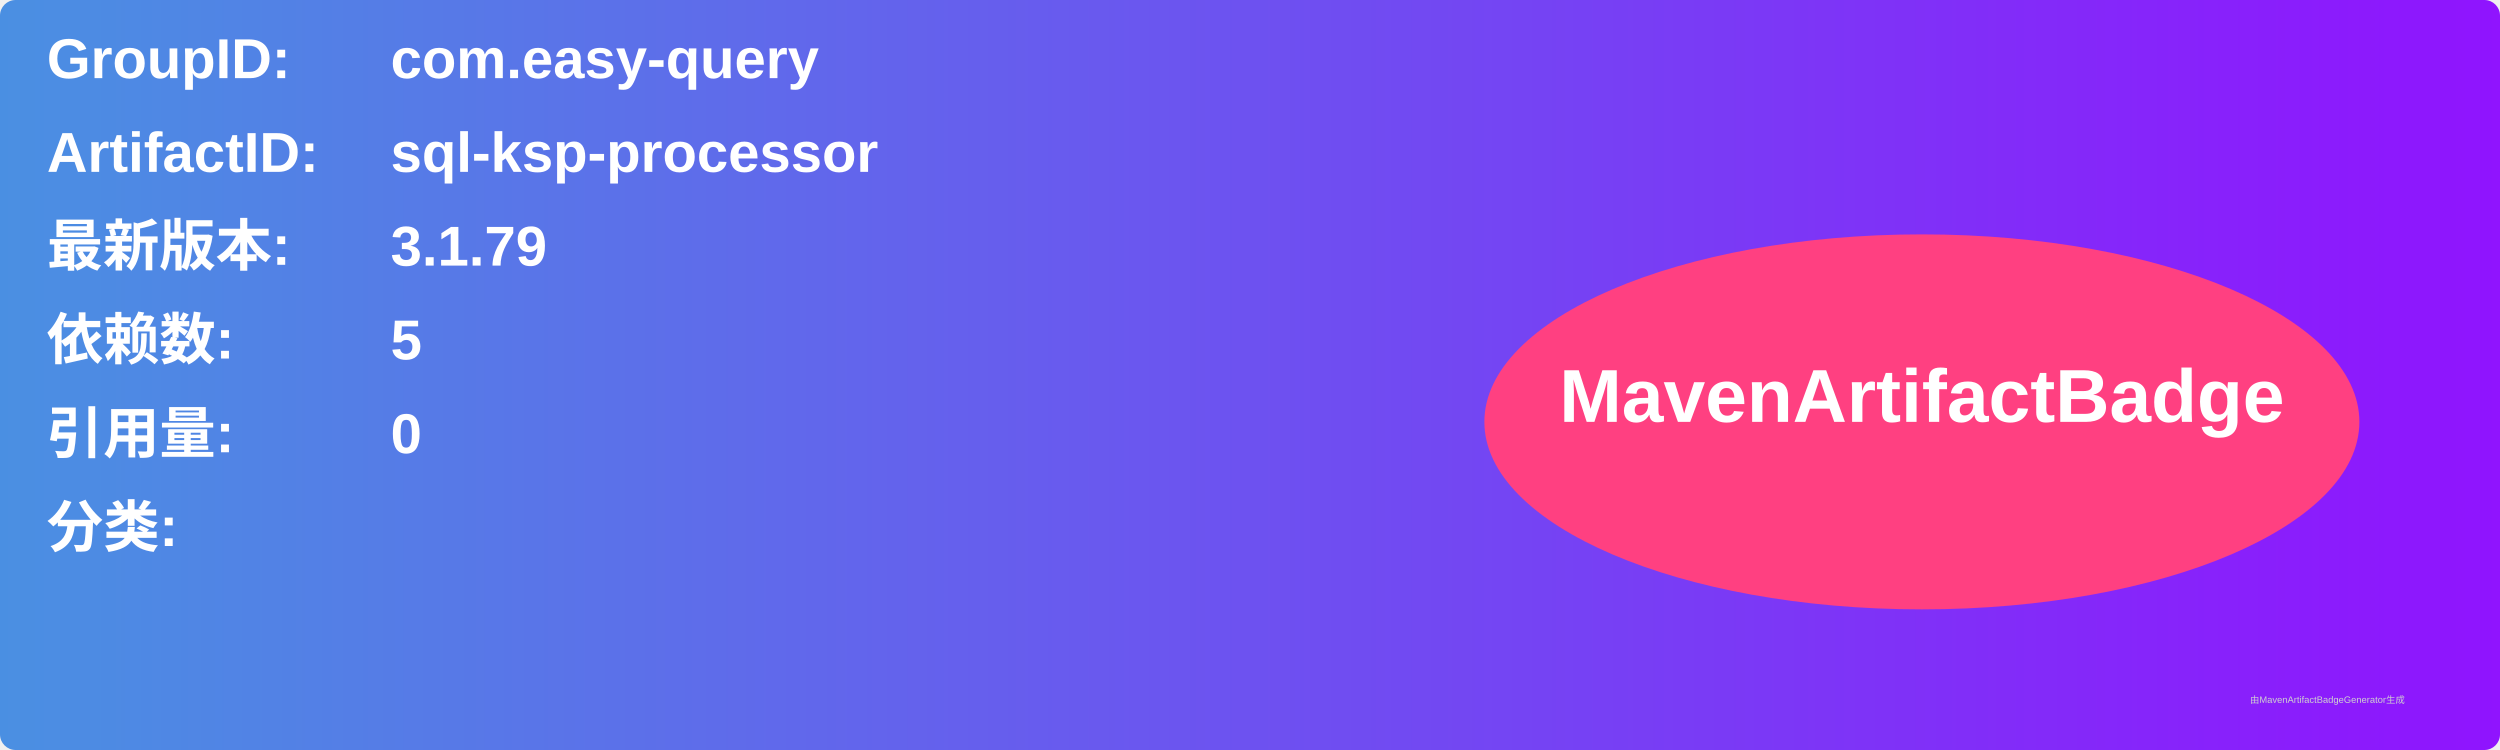
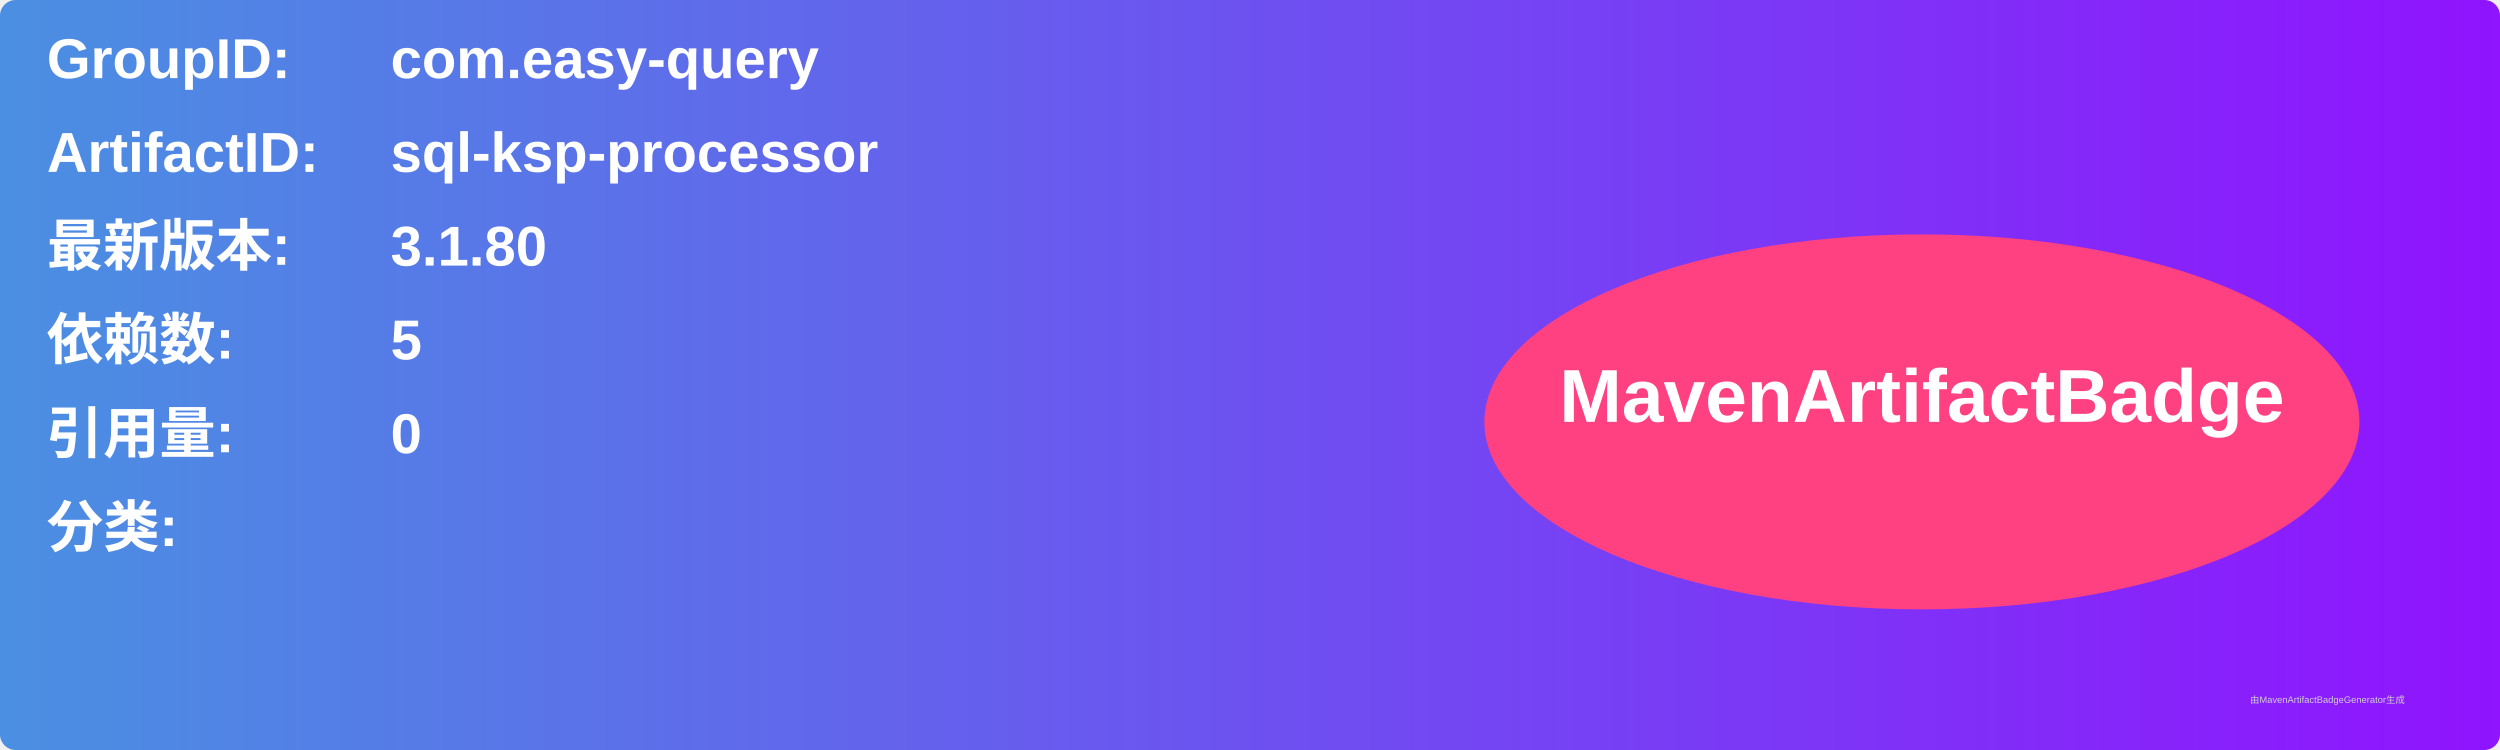
<svg xmlns="http://www.w3.org/2000/svg" width="800" height="240" viewBox="0 0 800 240">
  <linearGradient id="grad" x1="0%" y1="0%" x2="100%" y2="0%">
    <stop offset="0%" stop-color="#4a90e2" />
    <stop offset="100%" stop-color="#9013fe" />
  </linearGradient>
  <rect width="100%" height="100%" rx="5" ry="5" fill="url(#grad)" />
  <g transform="translate(15, 15)">
    <text x="0" y="10" font-family="Arial" font-size="18" fill="white" font-weight="bold" width="260">GroupID:</text>
    <text x="110" y="10" font-family="Arial" font-size="18" fill="white" font-weight="bold" width="460">com.easy-query</text>
    <text x="0" y="40" font-family="Arial" font-size="18" fill="white" font-weight="bold" width="260">ArtifactID:</text>
    <text x="110" y="40" font-family="Arial" font-size="18" fill="white" font-weight="bold" width="460">sql-ksp-processor</text>
    <text x="0" y="70" font-family="Arial" font-size="18" fill="white" font-weight="bold">最新版本:</text>
    <text x="110" y="70" font-family="Arial" font-size="18" fill="white" font-weight="bold">
-       <tspan font-weight="bold">3.1.79</tspan>
+       <tspan font-weight="bold">3.1.80</tspan>
    </text>
    <text x="0" y="100" font-family="Arial" font-size="18" fill="white" font-weight="bold">依赖数: </text>
    <text x="110" y="100" font-family="Arial" font-size="18" fill="white">
      <tspan font-weight="bold">5</tspan>
    </text>
    <text x="0" y="130" font-family="Arial" font-size="18" fill="white" font-weight="bold">引用量: </text>
    <text x="110" y="130" font-family="Arial" font-size="18" fill="white">
      <tspan font-weight="bold">0</tspan>
    </text>
    <text x="0" y="160" font-family="Arial" font-size="18" fill="white" font-weight="bold">分类:</text>
    <text x="10" y="190" font-family="Arial" font-size="10" fill="white">
      <tspan font-weight="bold" />
    </text>
    <ellipse cx="600" cy="120" rx="140" ry="60" fill="#ff4081" />
    <text x="600" y="120" text-anchor="middle" font-family="Arial" font-size="24" fill="white" font-weight="bold">MavenArtifactBadge</text>
  </g>
  <text x="720" y="225" font-family="Arial" font-size="3" fill="#d0d0d0">由MavenArtifactBadgeGenerator生成</text>
</svg>
